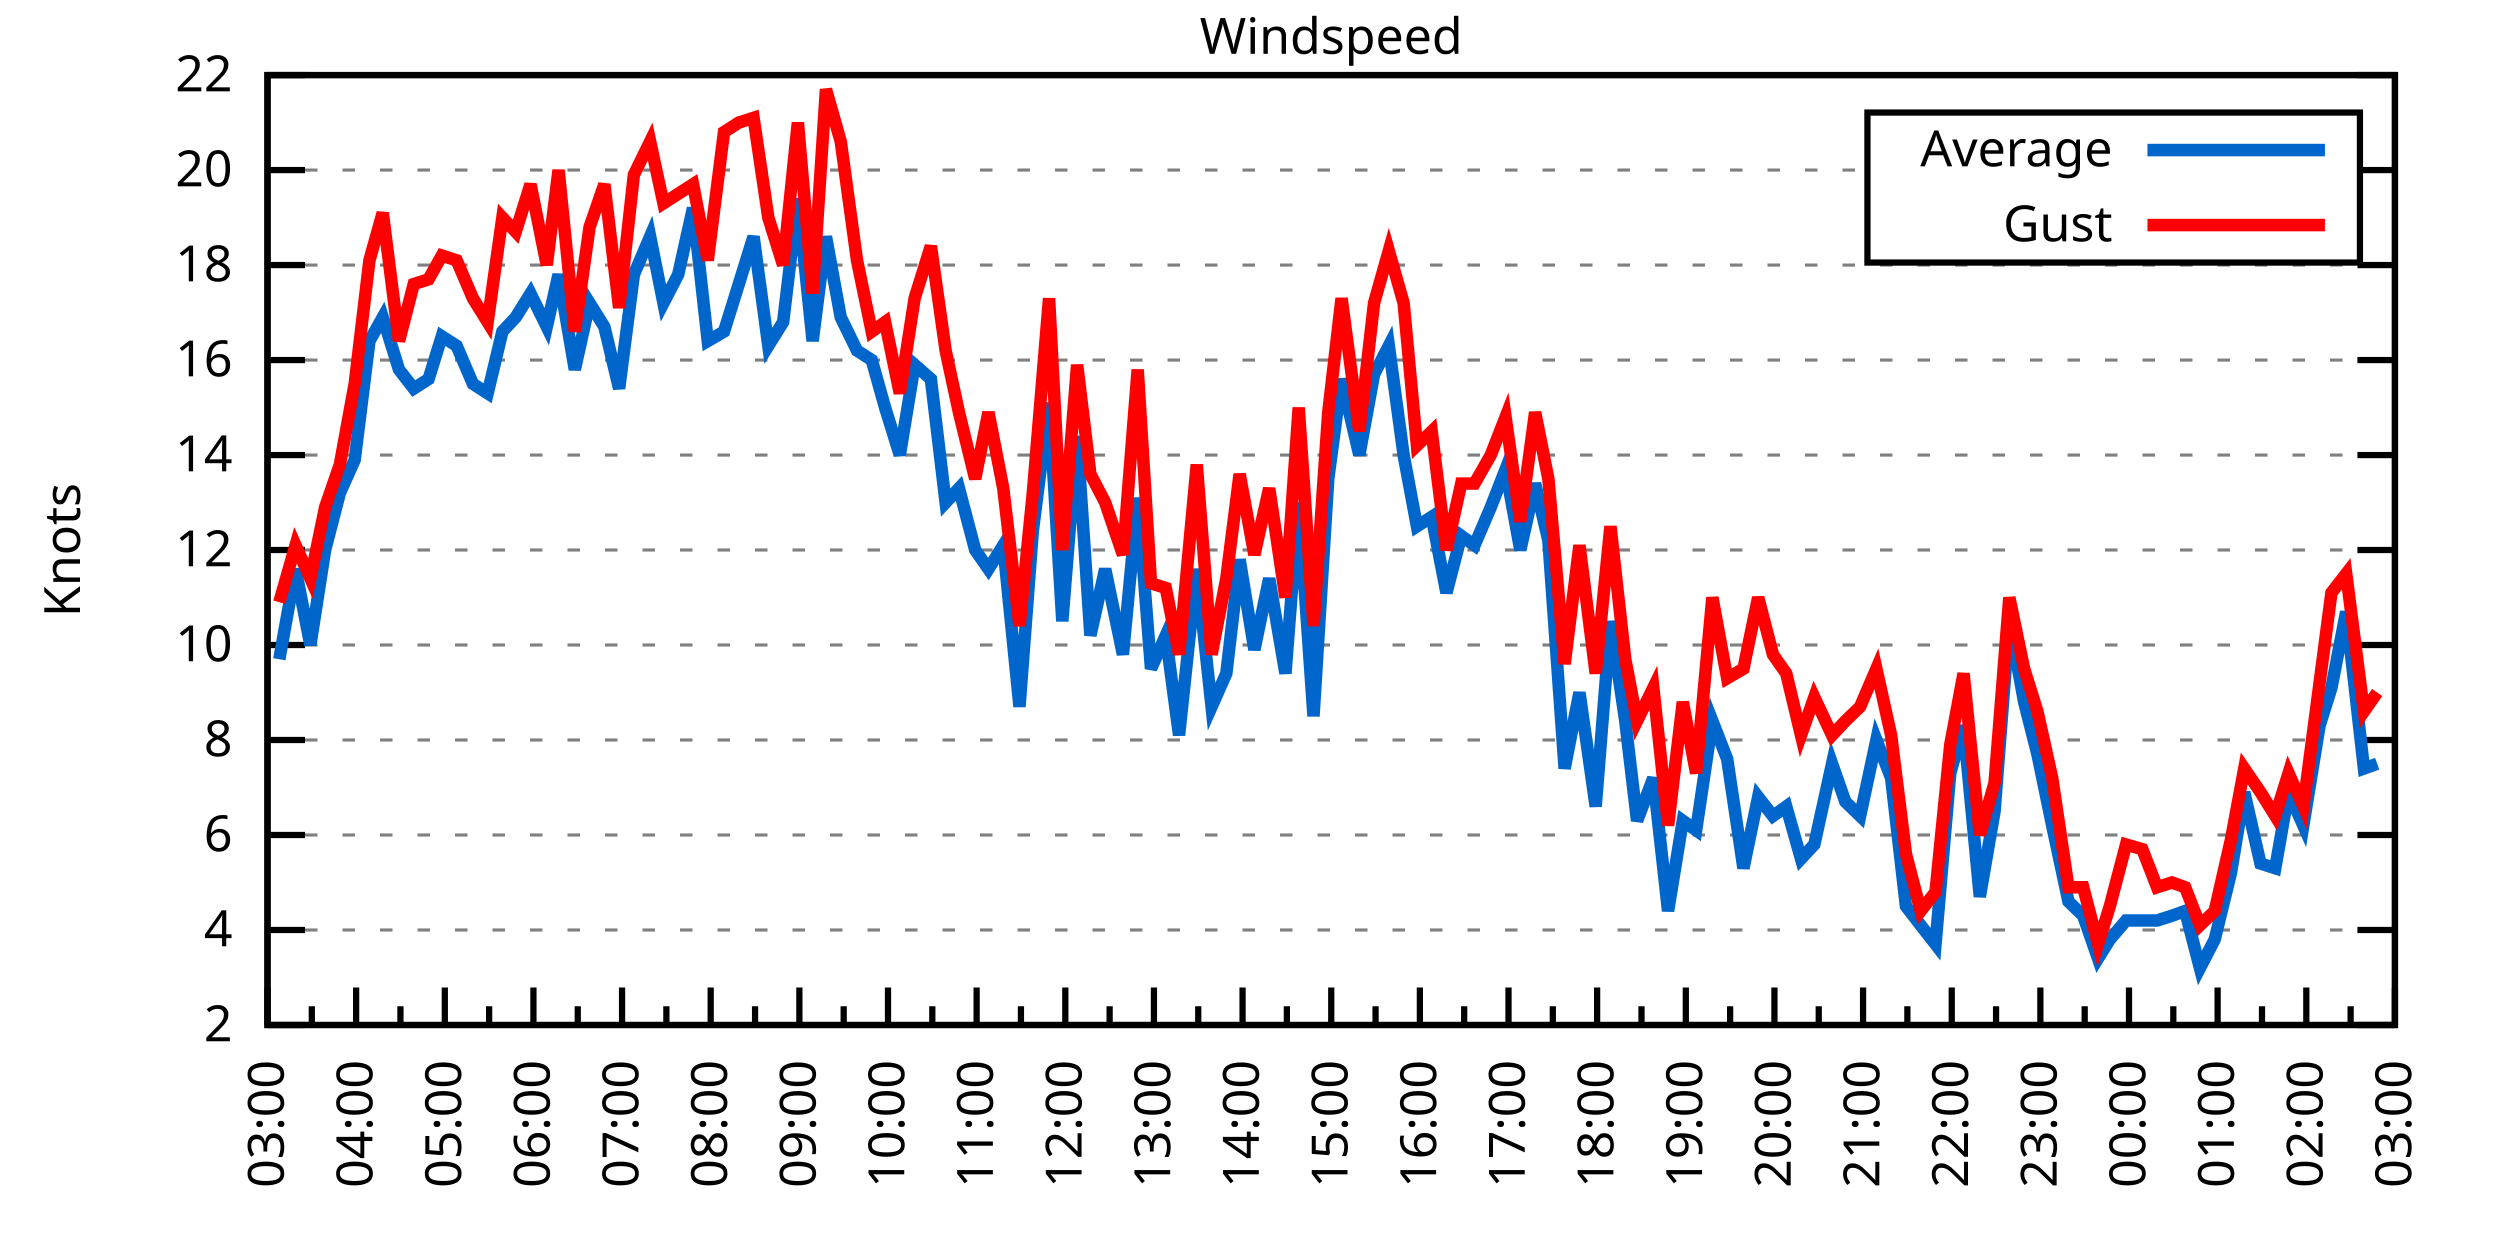
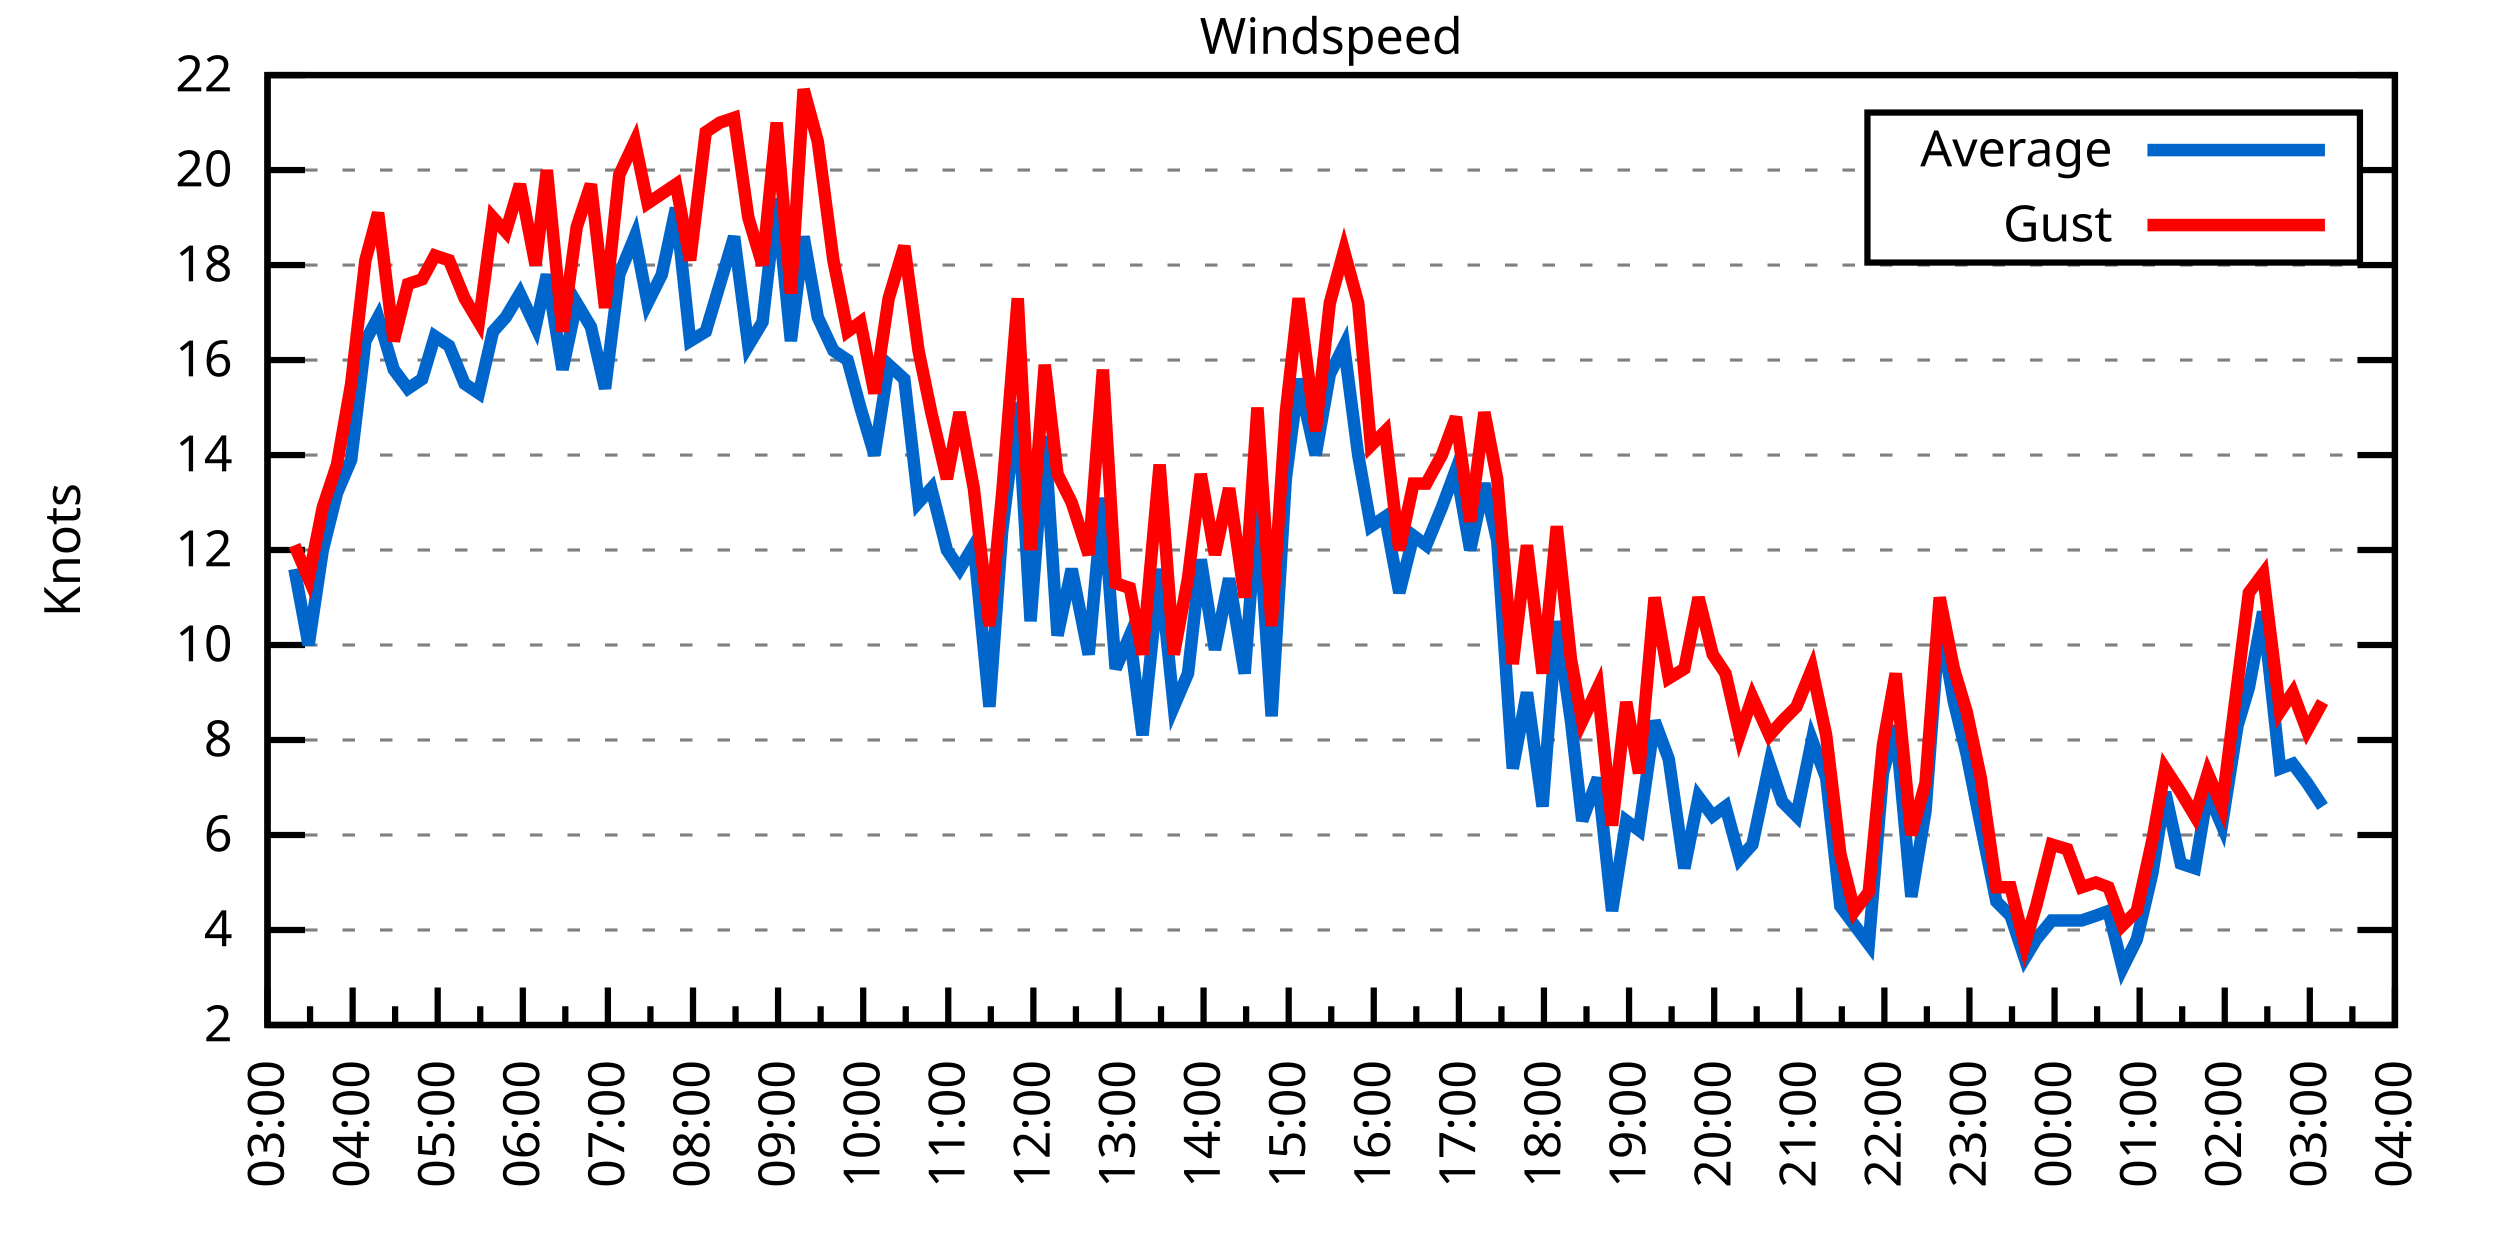
<svg xmlns="http://www.w3.org/2000/svg" xmlns:xlink="http://www.w3.org/1999/xlink" width="400" height="200" viewBox="0 0 400 200">
  <g id="gnuplot_canvas">
    <rect x="0" y="0" width="400" height="200" fill="none" />
    <defs>
      <circle id="gpDot" r="0.5" stroke-width="0.5" stroke="currentColor" />
      <path id="gpPt0" stroke-width="0.333" stroke="currentColor" d="M-1,0 h2 M0,-1 v2" />
      <path id="gpPt1" stroke-width="0.333" stroke="currentColor" d="M-1,-1 L1,1 M1,-1 L-1,1" />
      <path id="gpPt2" stroke-width="0.333" stroke="currentColor" d="M-1,0 L1,0 M0,-1 L0,1 M-1,-1 L1,1 M-1,1 L1,-1" />
      <rect id="gpPt3" stroke-width="0.333" stroke="currentColor" x="-1" y="-1" width="2" height="2" />
      <rect id="gpPt4" stroke-width="0.333" stroke="currentColor" fill="currentColor" x="-1" y="-1" width="2" height="2" />
      <circle id="gpPt5" stroke-width="0.333" stroke="currentColor" cx="0" cy="0" r="1" />
      <use xlink:href="#gpPt5" id="gpPt6" fill="currentColor" stroke="none" />
      <path id="gpPt7" stroke-width="0.333" stroke="currentColor" d="M0,-1.33 L-1.33,0.67 L1.33,0.67 z" />
      <use xlink:href="#gpPt7" id="gpPt8" fill="currentColor" stroke="none" />
      <use xlink:href="#gpPt7" id="gpPt9" stroke="currentColor" transform="rotate(180)" />
      <use xlink:href="#gpPt9" id="gpPt10" fill="currentColor" stroke="none" />
      <use xlink:href="#gpPt3" id="gpPt11" stroke="currentColor" transform="rotate(45)" />
      <use xlink:href="#gpPt11" id="gpPt12" fill="currentColor" stroke="none" />
      <path id="gpPt13" stroke-width="0.333" stroke="currentColor" d="M0,1.330 L1.265,0.411 L0.782,-1.067 L-0.782,-1.076 L-1.265,0.411 z" />
      <use xlink:href="#gpPt13" id="gpPt14" fill="currentColor" stroke="none" />
      <filter id="textbox" filterUnits="objectBoundingBox" x="0" y="0" height="1" width="1">
        <feFlood flood-color="white" flood-opacity="1" result="bgnd" />
        <feComposite in="SourceGraphic" in2="bgnd" operator="atop" />
      </filter>
      <filter id="greybox" filterUnits="objectBoundingBox" x="0" y="0" height="1" width="1">
        <feFlood flood-color="lightgrey" flood-opacity="1" result="grey" />
        <feComposite in="SourceGraphic" in2="grey" operator="atop" />
      </filter>
    </defs>
    <g fill="none" color="white" stroke="currentColor" stroke-width="1.00" stroke-linecap="butt" stroke-linejoin="miter">
</g>
    <g fill="none" color="black" stroke="currentColor" stroke-width="1.00" stroke-linecap="butt" stroke-linejoin="miter">
      <g stroke="none" shape-rendering="crispEdges">
        <polygon fill="rgb(255, 255, 255)" points="42.80,164.00 383.18,164.00 383.18,12.02 42.80,12.02 " />
      </g>
    </g>
    <g fill="none" color="black" stroke="currentColor" stroke-width="1.00" stroke-linecap="butt" stroke-linejoin="miter">
</g>
    <g fill="none" color="black" stroke="black" stroke-width="0.50" stroke-linecap="butt" stroke-linejoin="miter">
</g>
    <g fill="none" color="gray" stroke="currentColor" stroke-width="0.50" stroke-linecap="butt" stroke-linejoin="miter">
      <path stroke="gray" stroke-dasharray="2,4" class="gridline" d="M42.80,164.00 L383.19,164.00  " />
    </g>
    <g fill="none" color="gray" stroke="gray" stroke-width="1.00" stroke-linecap="butt" stroke-linejoin="miter">
</g>
    <g fill="none" color="black" stroke="currentColor" stroke-width="1.00" stroke-linecap="butt" stroke-linejoin="miter">
      <path stroke="black" d="M42.80,164.00 L48.80,164.00 M383.19,164.00 L377.19,164.00  " />
      <g transform="translate(37.20,166.60)" stroke="none" fill="black" font-family="Sans" font-size="8.00" text-anchor="end">
        <text>
          <tspan font-family="Sans"> 2</tspan>
        </text>
      </g>
    </g>
    <g fill="none" color="black" stroke="currentColor" stroke-width="1.00" stroke-linecap="butt" stroke-linejoin="miter">
</g>
    <g fill="none" color="black" stroke="black" stroke-width="0.50" stroke-linecap="butt" stroke-linejoin="miter">
</g>
    <g fill="none" color="gray" stroke="currentColor" stroke-width="0.50" stroke-linecap="butt" stroke-linejoin="miter">
      <path stroke="gray" stroke-dasharray="2,4" class="gridline" d="M42.80,148.80 L383.19,148.80  " />
    </g>
    <g fill="none" color="gray" stroke="gray" stroke-width="1.00" stroke-linecap="butt" stroke-linejoin="miter">
</g>
    <g fill="none" color="black" stroke="currentColor" stroke-width="1.00" stroke-linecap="butt" stroke-linejoin="miter">
      <path stroke="black" d="M42.80,148.80 L48.80,148.80 M383.19,148.80 L377.19,148.80  " />
      <g transform="translate(37.20,151.40)" stroke="none" fill="black" font-family="Sans" font-size="8.00" text-anchor="end">
        <text>
          <tspan font-family="Sans"> 4</tspan>
        </text>
      </g>
    </g>
    <g fill="none" color="black" stroke="currentColor" stroke-width="1.00" stroke-linecap="butt" stroke-linejoin="miter">
</g>
    <g fill="none" color="black" stroke="black" stroke-width="0.50" stroke-linecap="butt" stroke-linejoin="miter">
</g>
    <g fill="none" color="gray" stroke="currentColor" stroke-width="0.50" stroke-linecap="butt" stroke-linejoin="miter">
      <path stroke="gray" stroke-dasharray="2,4" class="gridline" d="M42.80,133.60 L383.19,133.60  " />
    </g>
    <g fill="none" color="gray" stroke="gray" stroke-width="1.00" stroke-linecap="butt" stroke-linejoin="miter">
</g>
    <g fill="none" color="black" stroke="currentColor" stroke-width="1.00" stroke-linecap="butt" stroke-linejoin="miter">
      <path stroke="black" d="M42.80,133.60 L48.80,133.60 M383.19,133.60 L377.19,133.60  " />
      <g transform="translate(37.20,136.20)" stroke="none" fill="black" font-family="Sans" font-size="8.00" text-anchor="end">
        <text>
          <tspan font-family="Sans"> 6</tspan>
        </text>
      </g>
    </g>
    <g fill="none" color="black" stroke="currentColor" stroke-width="1.00" stroke-linecap="butt" stroke-linejoin="miter">
</g>
    <g fill="none" color="black" stroke="black" stroke-width="0.50" stroke-linecap="butt" stroke-linejoin="miter">
</g>
    <g fill="none" color="gray" stroke="currentColor" stroke-width="0.50" stroke-linecap="butt" stroke-linejoin="miter">
      <path stroke="gray" stroke-dasharray="2,4" class="gridline" d="M42.80,118.40 L383.19,118.40  " />
    </g>
    <g fill="none" color="gray" stroke="gray" stroke-width="1.00" stroke-linecap="butt" stroke-linejoin="miter">
</g>
    <g fill="none" color="black" stroke="currentColor" stroke-width="1.00" stroke-linecap="butt" stroke-linejoin="miter">
      <path stroke="black" d="M42.80,118.40 L48.80,118.40 M383.19,118.40 L377.19,118.40  " />
      <g transform="translate(37.20,121.00)" stroke="none" fill="black" font-family="Sans" font-size="8.00" text-anchor="end">
        <text>
          <tspan font-family="Sans"> 8</tspan>
        </text>
      </g>
    </g>
    <g fill="none" color="black" stroke="currentColor" stroke-width="1.00" stroke-linecap="butt" stroke-linejoin="miter">
</g>
    <g fill="none" color="black" stroke="black" stroke-width="0.50" stroke-linecap="butt" stroke-linejoin="miter">
</g>
    <g fill="none" color="gray" stroke="currentColor" stroke-width="0.50" stroke-linecap="butt" stroke-linejoin="miter">
      <path stroke="gray" stroke-dasharray="2,4" class="gridline" d="M42.80,103.20 L383.19,103.20  " />
    </g>
    <g fill="none" color="gray" stroke="gray" stroke-width="1.00" stroke-linecap="butt" stroke-linejoin="miter">
</g>
    <g fill="none" color="black" stroke="currentColor" stroke-width="1.00" stroke-linecap="butt" stroke-linejoin="miter">
      <path stroke="black" d="M42.80,103.20 L48.80,103.20 M383.19,103.20 L377.19,103.20  " />
      <g transform="translate(37.20,105.80)" stroke="none" fill="black" font-family="Sans" font-size="8.00" text-anchor="end">
        <text>
          <tspan font-family="Sans"> 10</tspan>
        </text>
      </g>
    </g>
    <g fill="none" color="black" stroke="currentColor" stroke-width="1.00" stroke-linecap="butt" stroke-linejoin="miter">
</g>
    <g fill="none" color="black" stroke="black" stroke-width="0.50" stroke-linecap="butt" stroke-linejoin="miter">
</g>
    <g fill="none" color="gray" stroke="currentColor" stroke-width="0.50" stroke-linecap="butt" stroke-linejoin="miter">
      <path stroke="gray" stroke-dasharray="2,4" class="gridline" d="M42.80,88.00 L383.19,88.00  " />
    </g>
    <g fill="none" color="gray" stroke="gray" stroke-width="1.00" stroke-linecap="butt" stroke-linejoin="miter">
</g>
    <g fill="none" color="black" stroke="currentColor" stroke-width="1.00" stroke-linecap="butt" stroke-linejoin="miter">
      <path stroke="black" d="M42.80,88.00 L48.80,88.00 M383.19,88.00 L377.19,88.00  " />
      <g transform="translate(37.20,90.60)" stroke="none" fill="black" font-family="Sans" font-size="8.00" text-anchor="end">
        <text>
          <tspan font-family="Sans"> 12</tspan>
        </text>
      </g>
    </g>
    <g fill="none" color="black" stroke="currentColor" stroke-width="1.00" stroke-linecap="butt" stroke-linejoin="miter">
</g>
    <g fill="none" color="black" stroke="black" stroke-width="0.50" stroke-linecap="butt" stroke-linejoin="miter">
</g>
    <g fill="none" color="gray" stroke="currentColor" stroke-width="0.50" stroke-linecap="butt" stroke-linejoin="miter">
      <path stroke="gray" stroke-dasharray="2,4" class="gridline" d="M42.80,72.81 L383.19,72.81  " />
    </g>
    <g fill="none" color="gray" stroke="gray" stroke-width="1.00" stroke-linecap="butt" stroke-linejoin="miter">
</g>
    <g fill="none" color="black" stroke="currentColor" stroke-width="1.00" stroke-linecap="butt" stroke-linejoin="miter">
      <path stroke="black" d="M42.80,72.81 L48.80,72.81 M383.19,72.81 L377.19,72.81  " />
      <g transform="translate(37.20,75.41)" stroke="none" fill="black" font-family="Sans" font-size="8.00" text-anchor="end">
        <text>
          <tspan font-family="Sans"> 14</tspan>
        </text>
      </g>
    </g>
    <g fill="none" color="black" stroke="currentColor" stroke-width="1.00" stroke-linecap="butt" stroke-linejoin="miter">
</g>
    <g fill="none" color="black" stroke="black" stroke-width="0.50" stroke-linecap="butt" stroke-linejoin="miter">
</g>
    <g fill="none" color="gray" stroke="currentColor" stroke-width="0.50" stroke-linecap="butt" stroke-linejoin="miter">
      <path stroke="gray" stroke-dasharray="2,4" class="gridline" d="M42.80,57.61 L383.19,57.61  " />
    </g>
    <g fill="none" color="gray" stroke="gray" stroke-width="1.00" stroke-linecap="butt" stroke-linejoin="miter">
</g>
    <g fill="none" color="black" stroke="currentColor" stroke-width="1.00" stroke-linecap="butt" stroke-linejoin="miter">
      <path stroke="black" d="M42.80,57.61 L48.80,57.61 M383.19,57.61 L377.19,57.61  " />
      <g transform="translate(37.20,60.21)" stroke="none" fill="black" font-family="Sans" font-size="8.00" text-anchor="end">
        <text>
          <tspan font-family="Sans"> 16</tspan>
        </text>
      </g>
    </g>
    <g fill="none" color="black" stroke="currentColor" stroke-width="1.00" stroke-linecap="butt" stroke-linejoin="miter">
</g>
    <g fill="none" color="black" stroke="black" stroke-width="0.50" stroke-linecap="butt" stroke-linejoin="miter">
</g>
    <g fill="none" color="gray" stroke="currentColor" stroke-width="0.50" stroke-linecap="butt" stroke-linejoin="miter">
      <path stroke="gray" stroke-dasharray="2,4" class="gridline" d="M42.80,42.41 L383.19,42.41  " />
    </g>
    <g fill="none" color="gray" stroke="gray" stroke-width="1.00" stroke-linecap="butt" stroke-linejoin="miter">
</g>
    <g fill="none" color="black" stroke="currentColor" stroke-width="1.00" stroke-linecap="butt" stroke-linejoin="miter">
      <path stroke="black" d="M42.80,42.41 L48.80,42.41 M383.19,42.41 L377.19,42.41  " />
      <g transform="translate(37.20,45.01)" stroke="none" fill="black" font-family="Sans" font-size="8.00" text-anchor="end">
        <text>
          <tspan font-family="Sans"> 18</tspan>
        </text>
      </g>
    </g>
    <g fill="none" color="black" stroke="currentColor" stroke-width="1.00" stroke-linecap="butt" stroke-linejoin="miter">
</g>
    <g fill="none" color="black" stroke="black" stroke-width="0.50" stroke-linecap="butt" stroke-linejoin="miter">
</g>
    <g fill="none" color="gray" stroke="currentColor" stroke-width="0.50" stroke-linecap="butt" stroke-linejoin="miter">
      <path stroke="gray" stroke-dasharray="2,4" class="gridline" d="M42.80,27.21 L298.79,27.21 M377.59,27.21 L383.19,27.21  " />
    </g>
    <g fill="none" color="gray" stroke="gray" stroke-width="1.00" stroke-linecap="butt" stroke-linejoin="miter">
</g>
    <g fill="none" color="black" stroke="currentColor" stroke-width="1.00" stroke-linecap="butt" stroke-linejoin="miter">
      <path stroke="black" d="M42.80,27.21 L48.80,27.21 M383.19,27.21 L377.19,27.21  " />
      <g transform="translate(37.20,29.81)" stroke="none" fill="black" font-family="Sans" font-size="8.00" text-anchor="end">
        <text>
          <tspan font-family="Sans"> 20</tspan>
        </text>
      </g>
    </g>
    <g fill="none" color="black" stroke="currentColor" stroke-width="1.00" stroke-linecap="butt" stroke-linejoin="miter">
</g>
    <g fill="none" color="black" stroke="black" stroke-width="0.50" stroke-linecap="butt" stroke-linejoin="miter">
</g>
    <g fill="none" color="gray" stroke="currentColor" stroke-width="0.50" stroke-linecap="butt" stroke-linejoin="miter">
      <path stroke="gray" stroke-dasharray="2,4" class="gridline" d="M42.80,12.01 L383.19,12.01  " />
    </g>
    <g fill="none" color="gray" stroke="gray" stroke-width="1.00" stroke-linecap="butt" stroke-linejoin="miter">
</g>
    <g fill="none" color="black" stroke="currentColor" stroke-width="1.00" stroke-linecap="butt" stroke-linejoin="miter">
      <path stroke="black" d="M42.80,12.01 L48.80,12.01 M383.19,12.01 L377.19,12.01  " />
      <g transform="translate(37.20,14.61)" stroke="none" fill="black" font-family="Sans" font-size="8.00" text-anchor="end">
        <text>
          <tspan font-family="Sans"> 22</tspan>
        </text>
      </g>
    </g>
    <g fill="none" color="black" stroke="currentColor" stroke-width="1.00" stroke-linecap="butt" stroke-linejoin="miter">
      <path stroke="black" d="M42.80,164.00 L42.80,158.00  " />
      <g transform="translate(45.40,169.60) rotate(270)" stroke="none" fill="black" font-family="Sans" font-size="8.00" text-anchor="end">
        <text>
          <tspan font-family="Sans">03:00</tspan>
        </text>
      </g>
    </g>
    <g fill="none" color="black" stroke="currentColor" stroke-width="1.00" stroke-linecap="butt" stroke-linejoin="miter">
-       <path stroke="black" d="M49.89,164.00 L49.89,161.00 M56.98,164.00 L56.98,158.00  " />
-       <g transform="translate(59.58,169.60) rotate(270)" stroke="none" fill="black" font-family="Sans" font-size="8.00" text-anchor="end">
+       <path stroke="black" d="M49.61,164.00 L49.61,161.00 M56.42,164.00 L56.42,158.00  " />
+       <g transform="translate(59.02,169.60) rotate(270)" stroke="none" fill="black" font-family="Sans" font-size="8.00" text-anchor="end">
        <text>
          <tspan font-family="Sans">04:00</tspan>
        </text>
      </g>
    </g>
    <g fill="none" color="black" stroke="currentColor" stroke-width="1.00" stroke-linecap="butt" stroke-linejoin="miter">
-       <path stroke="black" d="M64.07,164.00 L64.07,161.00 M71.17,164.00 L71.17,158.00  " />
-       <g transform="translate(73.77,169.60) rotate(270)" stroke="none" fill="black" font-family="Sans" font-size="8.00" text-anchor="end">
+       <path stroke="black" d="M63.22,164.00 L63.22,161.00 M70.03,164.00 L70.03,158.00  " />
+       <g transform="translate(72.63,169.60) rotate(270)" stroke="none" fill="black" font-family="Sans" font-size="8.00" text-anchor="end">
        <text>
          <tspan font-family="Sans">05:00</tspan>
        </text>
      </g>
    </g>
    <g fill="none" color="black" stroke="currentColor" stroke-width="1.00" stroke-linecap="butt" stroke-linejoin="miter">
-       <path stroke="black" d="M78.26,164.00 L78.26,161.00 M85.35,164.00 L85.35,158.00  " />
-       <g transform="translate(87.95,169.60) rotate(270)" stroke="none" fill="black" font-family="Sans" font-size="8.00" text-anchor="end">
+       <path stroke="black" d="M76.84,164.00 L76.84,161.00 M83.65,164.00 L83.65,158.00  " />
+       <g transform="translate(86.25,169.60) rotate(270)" stroke="none" fill="black" font-family="Sans" font-size="8.00" text-anchor="end">
        <text>
          <tspan font-family="Sans">06:00</tspan>
        </text>
      </g>
    </g>
    <g fill="none" color="black" stroke="currentColor" stroke-width="1.00" stroke-linecap="butt" stroke-linejoin="miter">
-       <path stroke="black" d="M92.44,164.00 L92.44,161.00 M99.53,164.00 L99.53,158.00  " />
-       <g transform="translate(102.13,169.60) rotate(270)" stroke="none" fill="black" font-family="Sans" font-size="8.00" text-anchor="end">
+       <path stroke="black" d="M90.45,164.00 L90.45,161.00 M97.26,164.00 L97.26,158.00  " />
+       <g transform="translate(99.86,169.60) rotate(270)" stroke="none" fill="black" font-family="Sans" font-size="8.00" text-anchor="end">
        <text>
          <tspan font-family="Sans">07:00</tspan>
        </text>
      </g>
    </g>
    <g fill="none" color="black" stroke="currentColor" stroke-width="1.00" stroke-linecap="butt" stroke-linejoin="miter">
-       <path stroke="black" d="M106.62,164.00 L106.62,161.00 M113.71,164.00 L113.71,158.00  " />
-       <g transform="translate(116.31,169.60) rotate(270)" stroke="none" fill="black" font-family="Sans" font-size="8.00" text-anchor="end">
+       <path stroke="black" d="M104.07,164.00 L104.07,161.00 M110.88,164.00 L110.88,158.00  " />
+       <g transform="translate(113.48,169.60) rotate(270)" stroke="none" fill="black" font-family="Sans" font-size="8.00" text-anchor="end">
        <text>
          <tspan font-family="Sans">08:00</tspan>
        </text>
      </g>
    </g>
    <g fill="none" color="black" stroke="currentColor" stroke-width="1.00" stroke-linecap="butt" stroke-linejoin="miter">
-       <path stroke="black" d="M120.81,164.00 L120.81,161.00 M127.90,164.00 L127.90,158.00  " />
-       <g transform="translate(130.50,169.60) rotate(270)" stroke="none" fill="black" font-family="Sans" font-size="8.00" text-anchor="end">
+       <path stroke="black" d="M117.69,164.00 L117.69,161.00 M124.49,164.00 L124.49,158.00  " />
+       <g transform="translate(127.09,169.60) rotate(270)" stroke="none" fill="black" font-family="Sans" font-size="8.00" text-anchor="end">
        <text>
          <tspan font-family="Sans">09:00</tspan>
        </text>
      </g>
    </g>
    <g fill="none" color="black" stroke="currentColor" stroke-width="1.00" stroke-linecap="butt" stroke-linejoin="miter">
-       <path stroke="black" d="M134.99,164.00 L134.99,161.00 M142.08,164.00 L142.08,158.00  " />
-       <g transform="translate(144.68,169.60) rotate(270)" stroke="none" fill="black" font-family="Sans" font-size="8.00" text-anchor="end">
+       <path stroke="black" d="M131.30,164.00 L131.30,161.00 M138.11,164.00 L138.11,158.00  " />
+       <g transform="translate(140.71,169.60) rotate(270)" stroke="none" fill="black" font-family="Sans" font-size="8.00" text-anchor="end">
        <text>
          <tspan font-family="Sans">10:00</tspan>
        </text>
      </g>
    </g>
    <g fill="none" color="black" stroke="currentColor" stroke-width="1.00" stroke-linecap="butt" stroke-linejoin="miter">
-       <path stroke="black" d="M149.17,164.00 L149.17,161.00 M156.26,164.00 L156.26,158.00  " />
-       <g transform="translate(158.86,169.60) rotate(270)" stroke="none" fill="black" font-family="Sans" font-size="8.00" text-anchor="end">
+       <path stroke="black" d="M144.92,164.00 L144.92,161.00 M151.72,164.00 L151.72,158.00  " />
+       <g transform="translate(154.32,169.60) rotate(270)" stroke="none" fill="black" font-family="Sans" font-size="8.00" text-anchor="end">
        <text>
          <tspan font-family="Sans">11:00</tspan>
        </text>
      </g>
    </g>
    <g fill="none" color="black" stroke="currentColor" stroke-width="1.00" stroke-linecap="butt" stroke-linejoin="miter">
-       <path stroke="black" d="M163.35,164.00 L163.35,161.00 M170.45,164.00 L170.45,158.00  " />
-       <g transform="translate(173.05,169.60) rotate(270)" stroke="none" fill="black" font-family="Sans" font-size="8.00" text-anchor="end">
+       <path stroke="black" d="M158.53,164.00 L158.53,161.00 M165.34,164.00 L165.34,158.00  " />
+       <g transform="translate(167.94,169.60) rotate(270)" stroke="none" fill="black" font-family="Sans" font-size="8.00" text-anchor="end">
        <text>
          <tspan font-family="Sans">12:00</tspan>
        </text>
      </g>
    </g>
    <g fill="none" color="black" stroke="currentColor" stroke-width="1.00" stroke-linecap="butt" stroke-linejoin="miter">
-       <path stroke="black" d="M177.54,164.00 L177.54,161.00 M184.63,164.00 L184.63,158.00  " />
-       <g transform="translate(187.23,169.60) rotate(270)" stroke="none" fill="black" font-family="Sans" font-size="8.00" text-anchor="end">
+       <path stroke="black" d="M172.15,164.00 L172.15,161.00 M178.96,164.00 L178.96,158.00  " />
+       <g transform="translate(181.56,169.60) rotate(270)" stroke="none" fill="black" font-family="Sans" font-size="8.00" text-anchor="end">
        <text>
          <tspan font-family="Sans">13:00</tspan>
        </text>
      </g>
    </g>
    <g fill="none" color="black" stroke="currentColor" stroke-width="1.00" stroke-linecap="butt" stroke-linejoin="miter">
-       <path stroke="black" d="M191.72,164.00 L191.72,161.00 M198.81,164.00 L198.81,158.00  " />
-       <g transform="translate(201.41,169.60) rotate(270)" stroke="none" fill="black" font-family="Sans" font-size="8.00" text-anchor="end">
+       <path stroke="black" d="M185.76,164.00 L185.76,161.00 M192.57,164.00 L192.57,158.00  " />
+       <g transform="translate(195.17,169.60) rotate(270)" stroke="none" fill="black" font-family="Sans" font-size="8.00" text-anchor="end">
        <text>
          <tspan font-family="Sans">14:00</tspan>
        </text>
      </g>
    </g>
    <g fill="none" color="black" stroke="currentColor" stroke-width="1.00" stroke-linecap="butt" stroke-linejoin="miter">
-       <path stroke="black" d="M205.90,164.00 L205.90,161.00 M213.00,164.00 L213.00,158.00  " />
-       <g transform="translate(215.60,169.60) rotate(270)" stroke="none" fill="black" font-family="Sans" font-size="8.00" text-anchor="end">
+       <path stroke="black" d="M199.38,164.00 L199.38,161.00 M206.19,164.00 L206.19,158.00  " />
+       <g transform="translate(208.79,169.60) rotate(270)" stroke="none" fill="black" font-family="Sans" font-size="8.00" text-anchor="end">
        <text>
          <tspan font-family="Sans">15:00</tspan>
        </text>
      </g>
    </g>
    <g fill="none" color="black" stroke="currentColor" stroke-width="1.00" stroke-linecap="butt" stroke-linejoin="miter">
-       <path stroke="black" d="M220.09,164.00 L220.09,161.00 M227.18,164.00 L227.18,158.00  " />
-       <g transform="translate(229.78,169.60) rotate(270)" stroke="none" fill="black" font-family="Sans" font-size="8.00" text-anchor="end">
+       <path stroke="black" d="M213.00,164.00 L213.00,161.00 M219.80,164.00 L219.80,158.00  " />
+       <g transform="translate(222.40,169.60) rotate(270)" stroke="none" fill="black" font-family="Sans" font-size="8.00" text-anchor="end">
        <text>
          <tspan font-family="Sans">16:00</tspan>
        </text>
      </g>
    </g>
    <g fill="none" color="black" stroke="currentColor" stroke-width="1.00" stroke-linecap="butt" stroke-linejoin="miter">
-       <path stroke="black" d="M234.27,164.00 L234.27,161.00 M241.36,164.00 L241.36,158.00  " />
-       <g transform="translate(243.96,169.60) rotate(270)" stroke="none" fill="black" font-family="Sans" font-size="8.00" text-anchor="end">
+       <path stroke="black" d="M226.61,164.00 L226.61,161.00 M233.42,164.00 L233.42,158.00  " />
+       <g transform="translate(236.02,169.60) rotate(270)" stroke="none" fill="black" font-family="Sans" font-size="8.00" text-anchor="end">
        <text>
          <tspan font-family="Sans">17:00</tspan>
        </text>
      </g>
    </g>
    <g fill="none" color="black" stroke="currentColor" stroke-width="1.00" stroke-linecap="butt" stroke-linejoin="miter">
-       <path stroke="black" d="M248.45,164.00 L248.45,161.00 M255.54,164.00 L255.54,158.00  " />
-       <g transform="translate(258.14,169.60) rotate(270)" stroke="none" fill="black" font-family="Sans" font-size="8.00" text-anchor="end">
+       <path stroke="black" d="M240.23,164.00 L240.23,161.00 M247.03,164.00 L247.03,158.00  " />
+       <g transform="translate(249.63,169.60) rotate(270)" stroke="none" fill="black" font-family="Sans" font-size="8.00" text-anchor="end">
        <text>
          <tspan font-family="Sans">18:00</tspan>
        </text>
      </g>
    </g>
    <g fill="none" color="black" stroke="currentColor" stroke-width="1.00" stroke-linecap="butt" stroke-linejoin="miter">
-       <path stroke="black" d="M262.64,164.00 L262.64,161.00 M269.73,164.00 L269.73,158.00  " />
-       <g transform="translate(272.33,169.60) rotate(270)" stroke="none" fill="black" font-family="Sans" font-size="8.00" text-anchor="end">
+       <path stroke="black" d="M253.84,164.00 L253.84,161.00 M260.65,164.00 L260.65,158.00  " />
+       <g transform="translate(263.25,169.60) rotate(270)" stroke="none" fill="black" font-family="Sans" font-size="8.00" text-anchor="end">
        <text>
          <tspan font-family="Sans">19:00</tspan>
        </text>
      </g>
    </g>
    <g fill="none" color="black" stroke="currentColor" stroke-width="1.00" stroke-linecap="butt" stroke-linejoin="miter">
-       <path stroke="black" d="M276.82,164.00 L276.82,161.00 M283.91,164.00 L283.91,158.00  " />
-       <g transform="translate(286.51,169.60) rotate(270)" stroke="none" fill="black" font-family="Sans" font-size="8.00" text-anchor="end">
+       <path stroke="black" d="M267.46,164.00 L267.46,161.00 M274.27,164.00 L274.27,158.00  " />
+       <g transform="translate(276.87,169.60) rotate(270)" stroke="none" fill="black" font-family="Sans" font-size="8.00" text-anchor="end">
        <text>
          <tspan font-family="Sans">20:00</tspan>
        </text>
      </g>
    </g>
    <g fill="none" color="black" stroke="currentColor" stroke-width="1.00" stroke-linecap="butt" stroke-linejoin="miter">
-       <path stroke="black" d="M291.00,164.00 L291.00,161.00 M298.09,164.00 L298.09,158.00  " />
-       <g transform="translate(300.69,169.60) rotate(270)" stroke="none" fill="black" font-family="Sans" font-size="8.00" text-anchor="end">
+       <path stroke="black" d="M281.07,164.00 L281.07,161.00 M287.88,164.00 L287.88,158.00  " />
+       <g transform="translate(290.48,169.60) rotate(270)" stroke="none" fill="black" font-family="Sans" font-size="8.00" text-anchor="end">
        <text>
          <tspan font-family="Sans">21:00</tspan>
        </text>
      </g>
    </g>
    <g fill="none" color="black" stroke="currentColor" stroke-width="1.00" stroke-linecap="butt" stroke-linejoin="miter">
-       <path stroke="black" d="M305.18,164.00 L305.18,161.00 M312.28,164.00 L312.28,158.00  " />
-       <g transform="translate(314.88,169.60) rotate(270)" stroke="none" fill="black" font-family="Sans" font-size="8.00" text-anchor="end">
+       <path stroke="black" d="M294.69,164.00 L294.69,161.00 M301.50,164.00 L301.50,158.00  " />
+       <g transform="translate(304.10,169.60) rotate(270)" stroke="none" fill="black" font-family="Sans" font-size="8.00" text-anchor="end">
        <text>
          <tspan font-family="Sans">22:00</tspan>
        </text>
      </g>
    </g>
    <g fill="none" color="black" stroke="currentColor" stroke-width="1.00" stroke-linecap="butt" stroke-linejoin="miter">
-       <path stroke="black" d="M319.37,164.00 L319.37,161.00 M326.46,164.00 L326.46,158.00  " />
-       <g transform="translate(329.06,169.60) rotate(270)" stroke="none" fill="black" font-family="Sans" font-size="8.00" text-anchor="end">
+       <path stroke="black" d="M308.30,164.00 L308.30,161.00 M315.11,164.00 L315.11,158.00  " />
+       <g transform="translate(317.71,169.60) rotate(270)" stroke="none" fill="black" font-family="Sans" font-size="8.00" text-anchor="end">
        <text>
          <tspan font-family="Sans">23:00</tspan>
        </text>
      </g>
    </g>
    <g fill="none" color="black" stroke="currentColor" stroke-width="1.00" stroke-linecap="butt" stroke-linejoin="miter">
-       <path stroke="black" d="M333.55,164.00 L333.55,161.00 M340.64,164.00 L340.64,158.00  " />
-       <g transform="translate(343.24,169.60) rotate(270)" stroke="none" fill="black" font-family="Sans" font-size="8.00" text-anchor="end">
+       <path stroke="black" d="M321.92,164.00 L321.92,161.00 M328.73,164.00 L328.73,158.00  " />
+       <g transform="translate(331.33,169.60) rotate(270)" stroke="none" fill="black" font-family="Sans" font-size="8.00" text-anchor="end">
        <text>
          <tspan font-family="Sans">00:00</tspan>
        </text>
      </g>
    </g>
    <g fill="none" color="black" stroke="currentColor" stroke-width="1.00" stroke-linecap="butt" stroke-linejoin="miter">
-       <path stroke="black" d="M347.73,164.00 L347.73,161.00 M354.82,164.00 L354.82,158.00  " />
-       <g transform="translate(357.42,169.60) rotate(270)" stroke="none" fill="black" font-family="Sans" font-size="8.00" text-anchor="end">
+       <path stroke="black" d="M335.54,164.00 L335.54,161.00 M342.34,164.00 L342.34,158.00  " />
+       <g transform="translate(344.94,169.60) rotate(270)" stroke="none" fill="black" font-family="Sans" font-size="8.00" text-anchor="end">
        <text>
          <tspan font-family="Sans">01:00</tspan>
        </text>
      </g>
    </g>
    <g fill="none" color="black" stroke="currentColor" stroke-width="1.00" stroke-linecap="butt" stroke-linejoin="miter">
-       <path stroke="black" d="M361.92,164.00 L361.92,161.00 M369.01,164.00 L369.01,158.00  " />
-       <g transform="translate(371.61,169.60) rotate(270)" stroke="none" fill="black" font-family="Sans" font-size="8.00" text-anchor="end">
+       <path stroke="black" d="M349.15,164.00 L349.15,161.00 M355.96,164.00 L355.96,158.00  " />
+       <g transform="translate(358.56,169.60) rotate(270)" stroke="none" fill="black" font-family="Sans" font-size="8.00" text-anchor="end">
        <text>
          <tspan font-family="Sans">02:00</tspan>
        </text>
      </g>
    </g>
    <g fill="none" color="black" stroke="currentColor" stroke-width="1.00" stroke-linecap="butt" stroke-linejoin="miter">
-       <path stroke="black" d="M376.10,164.00 L376.10,161.00 M383.19,164.00 L383.19,158.00  " />
+       <path stroke="black" d="M362.77,164.00 L362.77,161.00 M369.57,164.00 L369.57,158.00  " />
+       <g transform="translate(372.17,169.60) rotate(270)" stroke="none" fill="black" font-family="Sans" font-size="8.00" text-anchor="end">
+         <text>
+           <tspan font-family="Sans">03:00</tspan>
+         </text>
+       </g>
+     </g>
+     <g fill="none" color="black" stroke="currentColor" stroke-width="1.00" stroke-linecap="butt" stroke-linejoin="miter">
+       <path stroke="black" d="M376.38,164.00 L376.38,161.00 M383.19,164.00 L383.19,158.00  " />
      <g transform="translate(385.79,169.60) rotate(270)" stroke="none" fill="black" font-family="Sans" font-size="8.00" text-anchor="end">
        <text>
-           <tspan font-family="Sans">03:00</tspan>
+           <tspan font-family="Sans">04:00</tspan>
        </text>
      </g>
    </g>
    <g fill="none" color="black" stroke="currentColor" stroke-width="1.00" stroke-linecap="butt" stroke-linejoin="miter">
</g>
    <g fill="none" color="black" stroke="currentColor" stroke-width="1.00" stroke-linecap="butt" stroke-linejoin="miter">
      <path stroke="black" d="M42.80,12.01 L42.80,164.00 L383.19,164.00 L383.19,12.01 L42.80,12.01 Z  " />
    </g>
    <g fill="none" color="black" stroke="currentColor" stroke-width="1.00" stroke-linecap="butt" stroke-linejoin="miter">
      <g transform="translate(12.80,88.01) rotate(270)" stroke="none" fill="black" font-family="Sans" font-size="8.00" text-anchor="middle">
        <text>
          <tspan font-family="Sans">Knots</tspan>
        </text>
      </g>
    </g>
    <g fill="none" color="black" stroke="currentColor" stroke-width="1.00" stroke-linecap="butt" stroke-linejoin="miter">
</g>
    <g fill="none" color="black" stroke="currentColor" stroke-width="1.00" stroke-linecap="butt" stroke-linejoin="miter">
      <path stroke="black" d="M298.79,42.01 L298.79,18.01 L377.59,18.01 L377.59,42.01 L298.79,42.01 Z  " />
    </g>
    <g id="Windspeed_plot_1">
      <g fill="none" color="white" stroke="black" stroke-width="2.00" stroke-linecap="butt" stroke-linejoin="miter">
</g>
      <g fill="none" color="black" stroke="currentColor" stroke-width="2.00" stroke-linecap="butt" stroke-linejoin="miter">
        <g transform="translate(337.99,26.61)" stroke="none" fill="black" font-family="Sans" font-size="8.00" text-anchor="end">
          <text>
            <tspan font-family="Sans">Average</tspan>
          </text>
        </g>
      </g>
      <g fill="none" color="black" stroke="currentColor" stroke-width="2.00" stroke-linecap="butt" stroke-linejoin="miter">
-         <path stroke="rgb(  0, 102, 204)" d="M343.59,24.01 L371.99,24.01 M44.69,105.48 L47.29,91.04 L49.66,103.20 L52.02,88.00 L54.38,78.89 L56.75,73.57   L59.11,54.57 L61.24,50.77 L63.84,59.13 L66.20,62.17 L68.57,60.65 L70.69,53.81 L73.06,55.33 L75.66,61.41   L78.02,62.93 L80.38,53.05 L82.51,50.77 L84.88,46.97 L87.48,52.29 L89.37,43.93 L91.97,59.13 L94.33,48.49   L96.70,52.29 L99.06,62.17 L101.42,43.93 L104.02,37.85 L106.15,48.49 L108.51,43.93 L110.88,33.29 L113.24,54.57   L115.84,53.05 L118.21,45.45 L120.57,37.85 L122.93,55.33 L125.30,51.53 L127.66,31.77 L130.02,54.57 L132.15,37.85   L134.52,50.77 L137.12,56.09 L139.48,57.61 L141.61,65.21 L143.97,72.81 L146.34,58.37 L148.94,60.65 L151.30,80.41   L153.43,78.13 L156.03,88.00 L158.15,91.04 L160.52,87.25 L163.12,113.08 L165.25,84.97 L167.85,64.45 L169.97,99.40   L172.34,69.77 L174.46,101.68 L176.83,91.04 L179.67,104.72 L182.03,79.65 L184.16,107.00 L186.52,101.68 L188.65,117.64   L191.48,91.04 L193.85,113.08 L196.21,107.76 L198.34,89.52 L200.70,103.96 L203.07,92.56 L205.67,107.76 L207.79,80.41   L210.16,114.60 L212.52,76.61 L214.65,60.65 L217.49,72.81 L219.85,59.89 L222.21,55.33 L224.58,72.81 L226.71,84.21   L229.07,82.69 L231.43,94.84 L233.80,85.73 L235.92,87.25 L238.52,81.17 L240.89,75.09 L243.25,88.00 L245.62,77.37   L247.74,86.49 L250.34,122.96 L252.71,110.80 L255.31,129.04 L257.67,99.40 L260.04,115.36 L261.93,131.32 L264.53,124.48   L266.89,145.76 L269.25,131.32 L271.38,132.84 L273.98,115.36 L276.35,121.44 L278.95,138.92 L281.31,127.52 L283.67,130.56   L285.80,129.04 L288.16,137.40 L290.29,135.12 L293.13,122.20 L295.26,128.28 L297.62,130.56 L300.22,118.40 L302.58,124.48   L304.95,145.00 L307.31,148.04 L309.68,151.08 L312.04,123.72 L314.17,116.12 L316.77,143.48 L319.13,129.80 L321.49,99.40   L323.86,112.32 L325.99,120.68 L328.35,132.08 L330.95,144.24 L333.31,146.52 L335.68,153.36 L337.57,150.32 L340.17,147.28   L342.77,147.28 L345.13,147.28 L347.50,146.52 L349.62,145.76 L351.99,154.88 L354.35,150.32 L356.95,139.68 L359.08,126.76   L361.68,138.16 L364.04,138.92 L366.17,126.76 L368.53,132.08 L371.13,116.12 L373.03,110.04 L375.39,97.88 L378.23,122.96   L380.35,122.20  " />
+         <path stroke="rgb(  0, 102, 204)" d="M343.59,24.01 L371.99,24.01 M47.11,91.04 L49.38,103.20 L51.65,88.00 L53.92,78.89 L56.19,73.57 L58.46,54.57   L60.50,50.77 L63.00,59.13 L65.27,62.17 L67.54,60.65 L69.58,53.81 L71.85,55.33 L74.34,61.41 L76.61,62.93   L78.88,53.05 L80.92,50.77 L83.19,46.97 L85.69,52.29 L87.50,43.93 L90.00,59.13 L92.27,48.49 L94.54,52.29   L96.81,62.17 L99.08,43.93 L101.57,37.85 L103.62,48.49 L105.89,43.93 L108.15,33.29 L110.42,54.57 L112.92,53.05   L115.19,45.45 L117.46,37.85 L119.73,55.33 L122.00,51.53 L124.27,31.77 L126.54,54.57 L128.58,37.85 L130.85,50.77   L133.34,56.09 L135.61,57.61 L137.66,65.21 L139.92,72.81 L142.19,58.37 L144.69,60.65 L146.96,80.41 L149.00,78.13   L151.50,88.00 L153.54,91.04 L155.81,87.25 L158.31,113.08 L160.35,84.97 L162.84,64.45 L164.89,99.40 L167.16,69.77   L169.20,101.68 L171.47,91.04 L174.19,104.72 L176.46,79.65 L178.50,107.00 L180.77,101.68 L182.81,117.64 L185.54,91.04   L187.81,113.08 L190.08,107.76 L192.12,89.52 L194.39,103.96 L196.66,92.56 L199.15,107.76 L201.19,80.41 L203.46,114.60   L205.73,76.61 L207.78,60.65 L210.50,72.81 L212.77,59.89 L215.04,55.33 L217.31,72.81 L219.35,84.21 L221.62,82.69   L223.89,94.84 L226.16,85.73 L228.20,87.25 L230.70,81.17 L232.96,75.09 L235.23,88.00 L237.50,77.37 L239.55,86.49   L242.04,122.96 L244.31,110.80 L246.81,129.04 L249.08,99.40 L251.35,115.36 L253.16,131.32 L255.66,124.48 L257.93,145.76   L260.20,131.32 L262.24,132.84 L264.73,115.36 L267.00,121.44 L269.50,138.92 L271.77,127.52 L274.04,130.56 L276.08,129.04   L278.35,137.40 L280.39,135.12 L283.12,122.20 L285.16,128.28 L287.43,130.56 L289.92,118.40 L292.19,124.48 L294.46,145.00   L296.73,148.04 L299.00,151.08 L301.27,123.72 L303.31,116.12 L305.81,143.48 L308.08,129.80 L310.35,99.40 L312.62,112.32   L314.66,120.68 L316.93,132.08 L319.42,144.24 L321.69,146.52 L323.96,153.36 L325.78,150.32 L328.27,147.28 L330.77,147.28   L333.04,147.28 L335.31,146.52 L337.35,145.76 L339.62,154.88 L341.89,150.32 L344.39,139.68 L346.43,126.76 L348.92,138.16   L351.19,138.92 L353.24,126.76 L355.50,132.08 L358.00,116.12 L359.82,110.04 L362.09,97.88 L364.81,122.96 L366.85,122.20   L369.12,125.24 L371.62,129.04  " />
      </g>
    </g>
    <g id="Windspeed_plot_2">
      <g fill="none" color="black" stroke="currentColor" stroke-width="2.00" stroke-linecap="butt" stroke-linejoin="miter">
        <g transform="translate(337.99,38.61)" stroke="none" fill="black" font-family="Sans" font-size="8.00" text-anchor="end">
          <text>
            <tspan font-family="Sans">Gust</tspan>
          </text>
        </g>
      </g>
      <g fill="none" color="black" stroke="currentColor" stroke-width="2.00" stroke-linecap="butt" stroke-linejoin="miter">
-         <path stroke="rgb(255,   0,   0)" d="M343.59,36.01 L371.99,36.01 M44.69,96.36 L47.29,87.25 L49.66,92.56 L52.02,81.17 L54.38,74.33 L56.75,61.41   L59.11,41.65 L61.24,34.05 L63.84,54.57 L66.20,45.45 L68.57,44.69 L70.69,40.89 L73.06,41.65 L75.66,47.73   L78.02,51.53 L80.38,34.81 L82.51,37.09 L84.88,29.49 L87.48,42.41 L89.37,27.21 L91.97,53.05 L94.33,36.33   L96.70,29.49 L99.06,49.25 L101.42,27.97 L104.02,22.65 L106.15,32.53 L108.51,31.01 L110.88,29.49 L113.24,41.65   L115.84,21.13 L118.21,19.61 L120.57,18.85 L122.93,34.81 L125.30,42.41 L127.66,19.61 L130.02,46.97 L132.15,14.29   L134.52,22.65 L137.12,41.65 L139.48,53.05 L141.61,51.53 L143.97,62.93 L146.34,47.73 L148.94,39.37 L151.30,56.09   L153.43,65.97 L156.03,76.61 L158.15,65.97 L160.52,78.13 L163.12,100.16 L165.25,78.89 L167.85,47.73 L169.97,88.00   L172.34,58.37 L174.46,75.85 L176.83,80.41 L179.67,88.76 L182.03,59.13 L184.16,93.32 L186.52,94.08 L188.65,104.72   L191.48,74.33 L193.85,104.72 L196.21,92.56 L198.34,75.85 L200.70,88.76 L203.07,78.13 L205.67,95.60 L207.79,65.21   L210.16,100.16 L212.52,65.97 L214.65,47.73 L217.49,69.01 L219.85,48.49 L222.21,40.13 L224.58,48.49 L226.71,71.29   L229.07,69.01 L231.43,88.00 L233.80,77.37 L235.92,77.37 L238.52,72.81 L240.89,66.73 L243.25,83.45 L245.62,65.97   L247.74,76.61 L250.34,106.24 L252.71,87.25 L255.31,107.76 L257.67,84.21 L260.04,105.48 L261.93,115.36 L264.53,110.04   L266.89,132.08 L269.25,112.32 L271.38,123.72 L273.98,95.60 L276.35,108.52 L278.95,107.00 L281.31,95.60 L283.67,104.72   L285.80,107.76 L288.16,117.64 L290.29,111.56 L293.13,117.64 L295.26,115.36 L297.62,113.08 L300.22,107.00 L302.58,117.64   L304.95,136.64 L307.31,145.76 L309.68,142.72 L312.04,119.16 L314.17,107.76 L316.77,133.60 L319.13,125.24 L321.49,95.60   L323.86,107.00 L325.99,113.84 L328.35,124.48 L330.95,141.96 L333.31,141.96 L335.68,151.08 L337.57,145.00 L340.17,135.12   L342.77,135.88 L345.13,141.96 L347.50,141.20 L349.62,141.96 L351.99,148.04 L354.35,145.76 L356.95,134.36 L359.08,122.96   L361.68,126.76 L364.04,130.56 L366.17,123.72 L368.53,129.04 L371.13,109.28 L373.03,94.84 L375.39,91.80 L378.23,113.84   L380.35,110.80  " />
+         <path stroke="rgb(255,   0,   0)" d="M343.59,36.01 L371.99,36.01 M47.11,87.25 L49.38,92.56 L51.65,81.17 L53.92,74.33 L56.19,61.41 L58.46,41.65   L60.50,34.05 L63.00,54.57 L65.27,45.45 L67.54,44.69 L69.58,40.89 L71.85,41.65 L74.34,47.73 L76.61,51.53   L78.88,34.81 L80.92,37.09 L83.19,29.49 L85.69,42.41 L87.50,27.21 L90.00,53.05 L92.27,36.33 L94.54,29.49   L96.81,49.25 L99.08,27.97 L101.57,22.65 L103.62,32.53 L105.89,31.01 L108.15,29.49 L110.42,41.65 L112.92,21.13   L115.19,19.61 L117.46,18.85 L119.73,34.81 L122.00,42.41 L124.27,19.61 L126.54,46.97 L128.58,14.29 L130.85,22.65   L133.34,41.65 L135.61,53.05 L137.66,51.53 L139.92,62.93 L142.19,47.73 L144.69,39.37 L146.96,56.09 L149.00,65.97   L151.50,76.61 L153.54,65.97 L155.81,78.13 L158.31,100.16 L160.35,78.89 L162.84,47.73 L164.89,88.00 L167.16,58.37   L169.20,75.85 L171.47,80.41 L174.19,88.76 L176.46,59.13 L178.50,93.32 L180.77,94.08 L182.81,104.72 L185.54,74.33   L187.81,104.72 L190.08,92.56 L192.12,75.85 L194.39,88.76 L196.66,78.13 L199.15,95.60 L201.19,65.21 L203.46,100.16   L205.73,65.97 L207.78,47.73 L210.50,69.01 L212.77,48.49 L215.04,40.13 L217.31,48.49 L219.35,71.29 L221.62,69.01   L223.89,88.00 L226.16,77.37 L228.20,77.37 L230.70,72.81 L232.96,66.73 L235.23,83.45 L237.50,65.97 L239.55,76.61   L242.04,106.24 L244.31,87.25 L246.81,107.76 L249.08,84.21 L251.35,105.48 L253.16,115.36 L255.66,110.04 L257.93,132.08   L260.20,112.32 L262.24,123.72 L264.73,95.60 L267.00,108.52 L269.50,107.00 L271.77,95.60 L274.04,104.72 L276.08,107.76   L278.35,117.64 L280.39,111.56 L283.12,117.64 L285.16,115.36 L287.43,113.08 L289.92,107.00 L292.19,117.64 L294.46,136.64   L296.73,145.76 L299.00,142.72 L301.27,119.16 L303.31,107.76 L305.81,133.60 L308.08,125.24 L310.35,95.60 L312.62,107.00   L314.66,113.84 L316.93,124.48 L319.42,141.96 L321.69,141.96 L323.96,151.08 L325.78,145.00 L328.27,135.12 L330.77,135.88   L333.04,141.96 L335.31,141.20 L337.35,141.96 L339.62,148.04 L341.89,145.76 L344.39,134.36 L346.43,122.96 L348.92,126.76   L351.19,130.56 L353.24,123.72 L355.50,129.04 L358.00,109.28 L359.82,94.84 L362.09,91.80 L364.81,113.84 L366.85,110.80   L369.12,116.88 L371.62,112.32  " />
      </g>
    </g>
    <g fill="none" color="black" stroke="currentColor" stroke-width="2.00" stroke-linecap="butt" stroke-linejoin="miter">
</g>
    <g fill="none" color="black" stroke="black" stroke-width="1.00" stroke-linecap="butt" stroke-linejoin="miter">
</g>
    <g fill="none" color="black" stroke="currentColor" stroke-width="1.00" stroke-linecap="butt" stroke-linejoin="miter">
      <path stroke="black" d="M42.80,12.01 L42.80,164.00 L383.19,164.00 L383.19,12.01 L42.80,12.01 Z  " />
    </g>
    <g fill="none" color="black" stroke="currentColor" stroke-width="1.00" stroke-linecap="butt" stroke-linejoin="miter">
      <g transform="translate(212.99,8.61)" stroke="none" fill="black" font-family="Sans" font-size="8.00" text-anchor="middle">
        <text>
          <tspan font-family="Sans">Windspeed</tspan>
        </text>
      </g>
    </g>
    <g fill="none" color="black" stroke="currentColor" stroke-width="1.00" stroke-linecap="butt" stroke-linejoin="miter">
</g>
  </g>
</svg>
